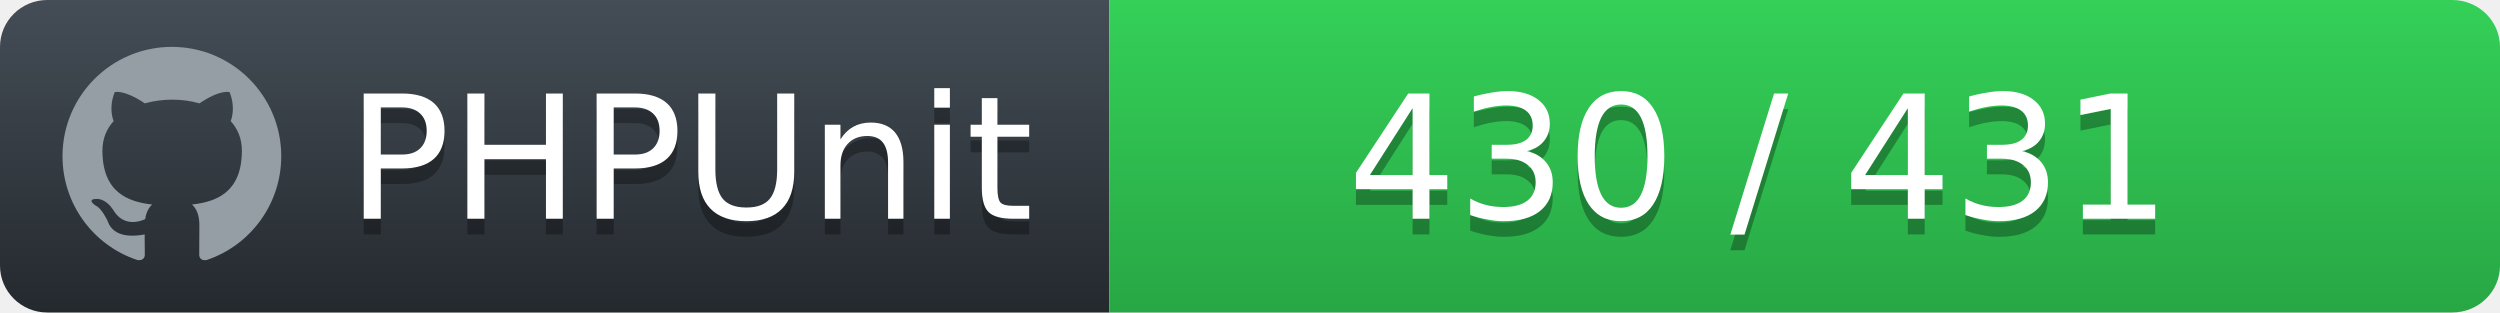
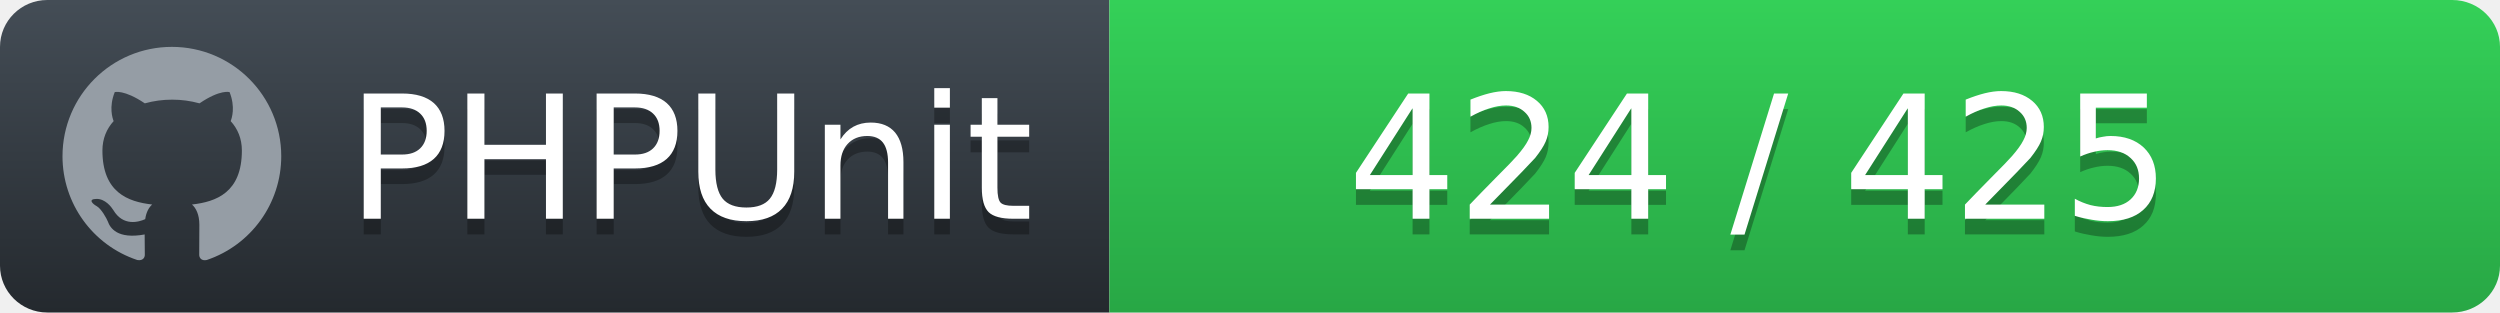
<svg xmlns="http://www.w3.org/2000/svg" width="160" height="20">
  <defs>
    <linearGradient id="workflow-fill" x1="50%" y1="0%" x2="50%" y2="100%">
      <stop stop-color="#444D56" offset="0%" />
      <stop stop-color="#24292E" offset="100%" />
    </linearGradient>
    <linearGradient id="state-fill" x1="50%" y1="0%" x2="50%" y2="100%">
      <stop stop-color="#34D058" offset="0%" />
      <stop stop-color="#28A745" offset="100%" />
    </linearGradient>
  </defs>
  <g fill="none" fill-rule="evenodd">
    <g font-family="'DejaVu Sans',Verdana,Geneva,sans-serif" font-size="11">
      <path id="workflow-bg" d="M0,3 C0,1.343 1.355,0 3.027,0 L71,0 L71,20 L3.027,20 C1.355,20 0,18.657 0,17 L0,3 Z" fill="url(#workflow-fill)" fill-rule="nonzero" />
      <text fill="#010101" fill-opacity=".3">
        <tspan x="22.198" y="15" aria-hidden="true">PHPUnit</tspan>
      </text>
      <text fill="#FFFFFF">
        <tspan x="22.198" y="14">PHPUnit</tspan>
      </text>
    </g>
    <g transform="translate(71)" font-family="'DejaVu Sans',Verdana,Geneva,sans-serif" font-size="11">
      <path d="M0 0h85.939C87.629 0 89 1.343 89 3v14c0 1.657-1.37 3-3.061 3H0V0z" id="state-bg" fill="url(#state-fill)" fill-rule="nonzero" />
      <text fill="#010101" fill-opacity=".3" aria-hidden="true">
-         <tspan x="15.25" y="15">430 / 431</tspan>
+         <tspan x="15.25" y="15">424 / 425</tspan>
      </text>
      <text fill="#FFFFFF">
-         <tspan x="15.25" y="14">430 / 431</tspan>
+         <tspan x="15.25" y="14">424 / 425</tspan>
      </text>
    </g>
    <path fill="#959DA5" d="M11 3c-3.868 0-7 3.132-7 7a6.996 6.996 0 0 0 4.786 6.641c.35.062.482-.148.482-.332 0-.166-.01-.718-.01-1.304-1.758.324-2.213-.429-2.353-.822-.079-.202-.42-.823-.717-.99-.245-.13-.595-.454-.01-.463.552-.009.946.508 1.077.718.63 1.058 1.636.76 2.039.577.061-.455.245-.761.446-.936-1.557-.175-3.185-.779-3.185-3.456 0-.762.271-1.392.718-1.882-.07-.175-.315-.892.07-1.855 0 0 .586-.183 1.925.718a6.5 6.5 0 0 1 1.75-.236 6.5 6.5 0 0 1 1.75.236c1.338-.91 1.925-.718 1.925-.718.385.963.14 1.68.07 1.855.446.49.717 1.112.717 1.882 0 2.686-1.636 3.28-3.194 3.456.254.219.473.639.473 1.295 0 .936-.009 1.689-.009 1.925 0 .184.131.402.481.332A7.011 7.011 0 0 0 18 10c0-3.867-3.133-7-7-7z" />
  </g>
</svg>
